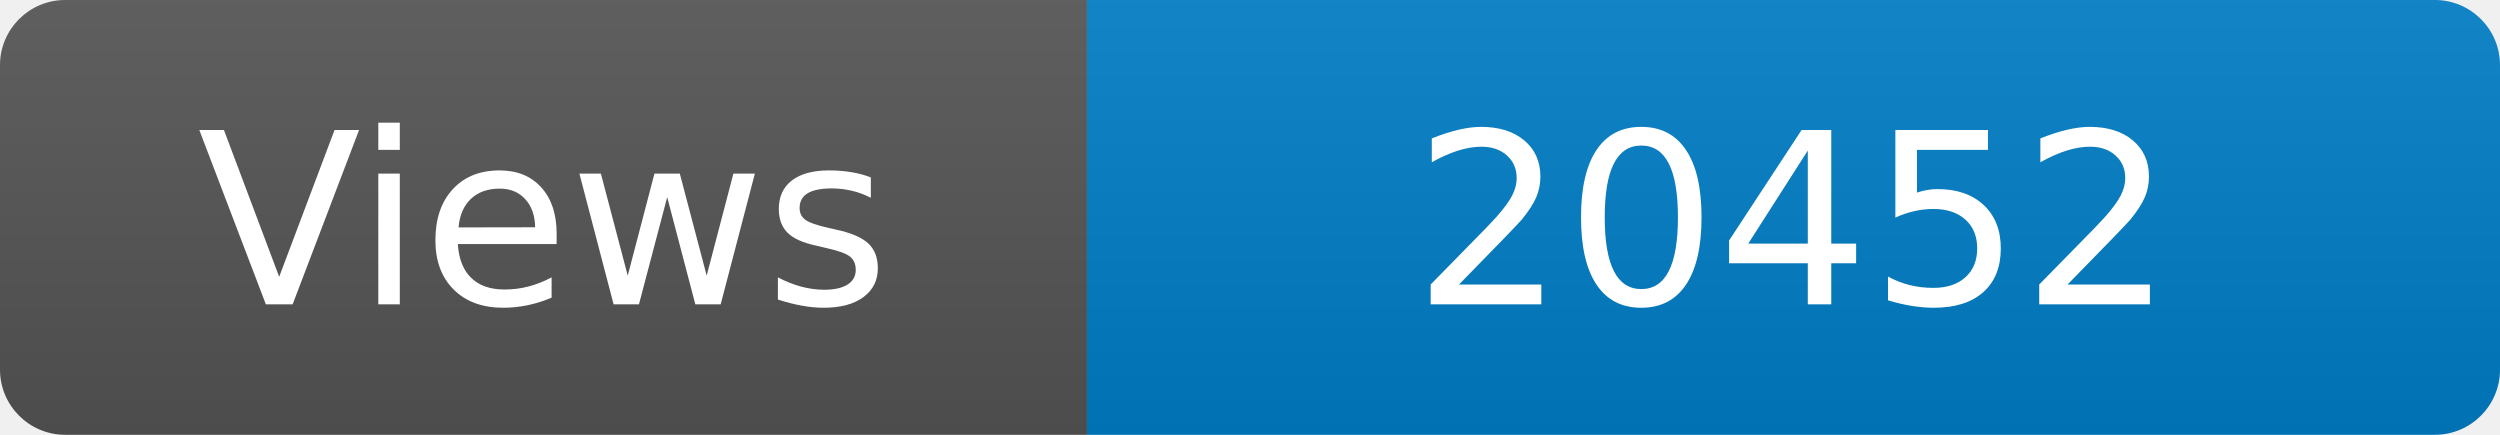
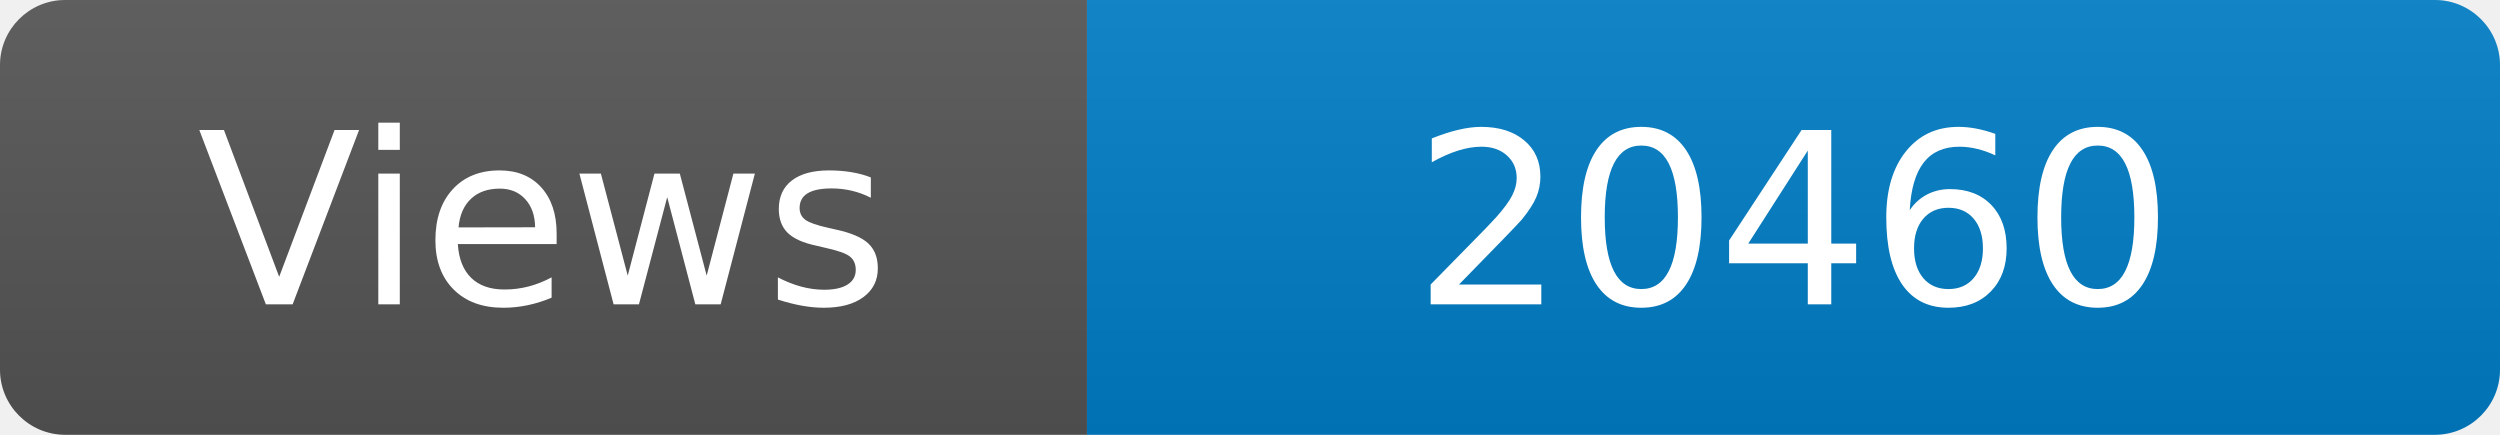
<svg xmlns="http://www.w3.org/2000/svg" width="115" height="20" role="img" aria-label="Maintained?: yes">
  <linearGradient id="s" x2="0" y2="100%">
    <stop offset="0" stop-color="#bbb" stop-opacity=".1" />
    <stop offset="1" stop-opacity=".1" />
  </linearGradient>
  <clipPath id="r">
    <rect width="115" height="20" rx="3" fill="#fff" />
  </clipPath>
  <g clip-path="url(#r)">
    <rect width="50" height="20" fill="#555" />
    <rect x="50" width="160" height="20" fill="#007ec6" />
    <rect width="115" height="20" fill="url(#s)" />
  </g>
  <g fill="#fff" text-anchor="middle" font-family="Verdana,Geneva,DejaVu Sans,sans-serif" font-size="110">
    <text x="250" y="140" transform="scale(.1)" fill="#fff">Views</text>
-     <text x="825" y="140" transform="scale(.1)" fill="#fff">20452</text>
+     <text x="825" y="140" transform="scale(.1)" fill="#fff">20460</text>
  </g>
</svg>
